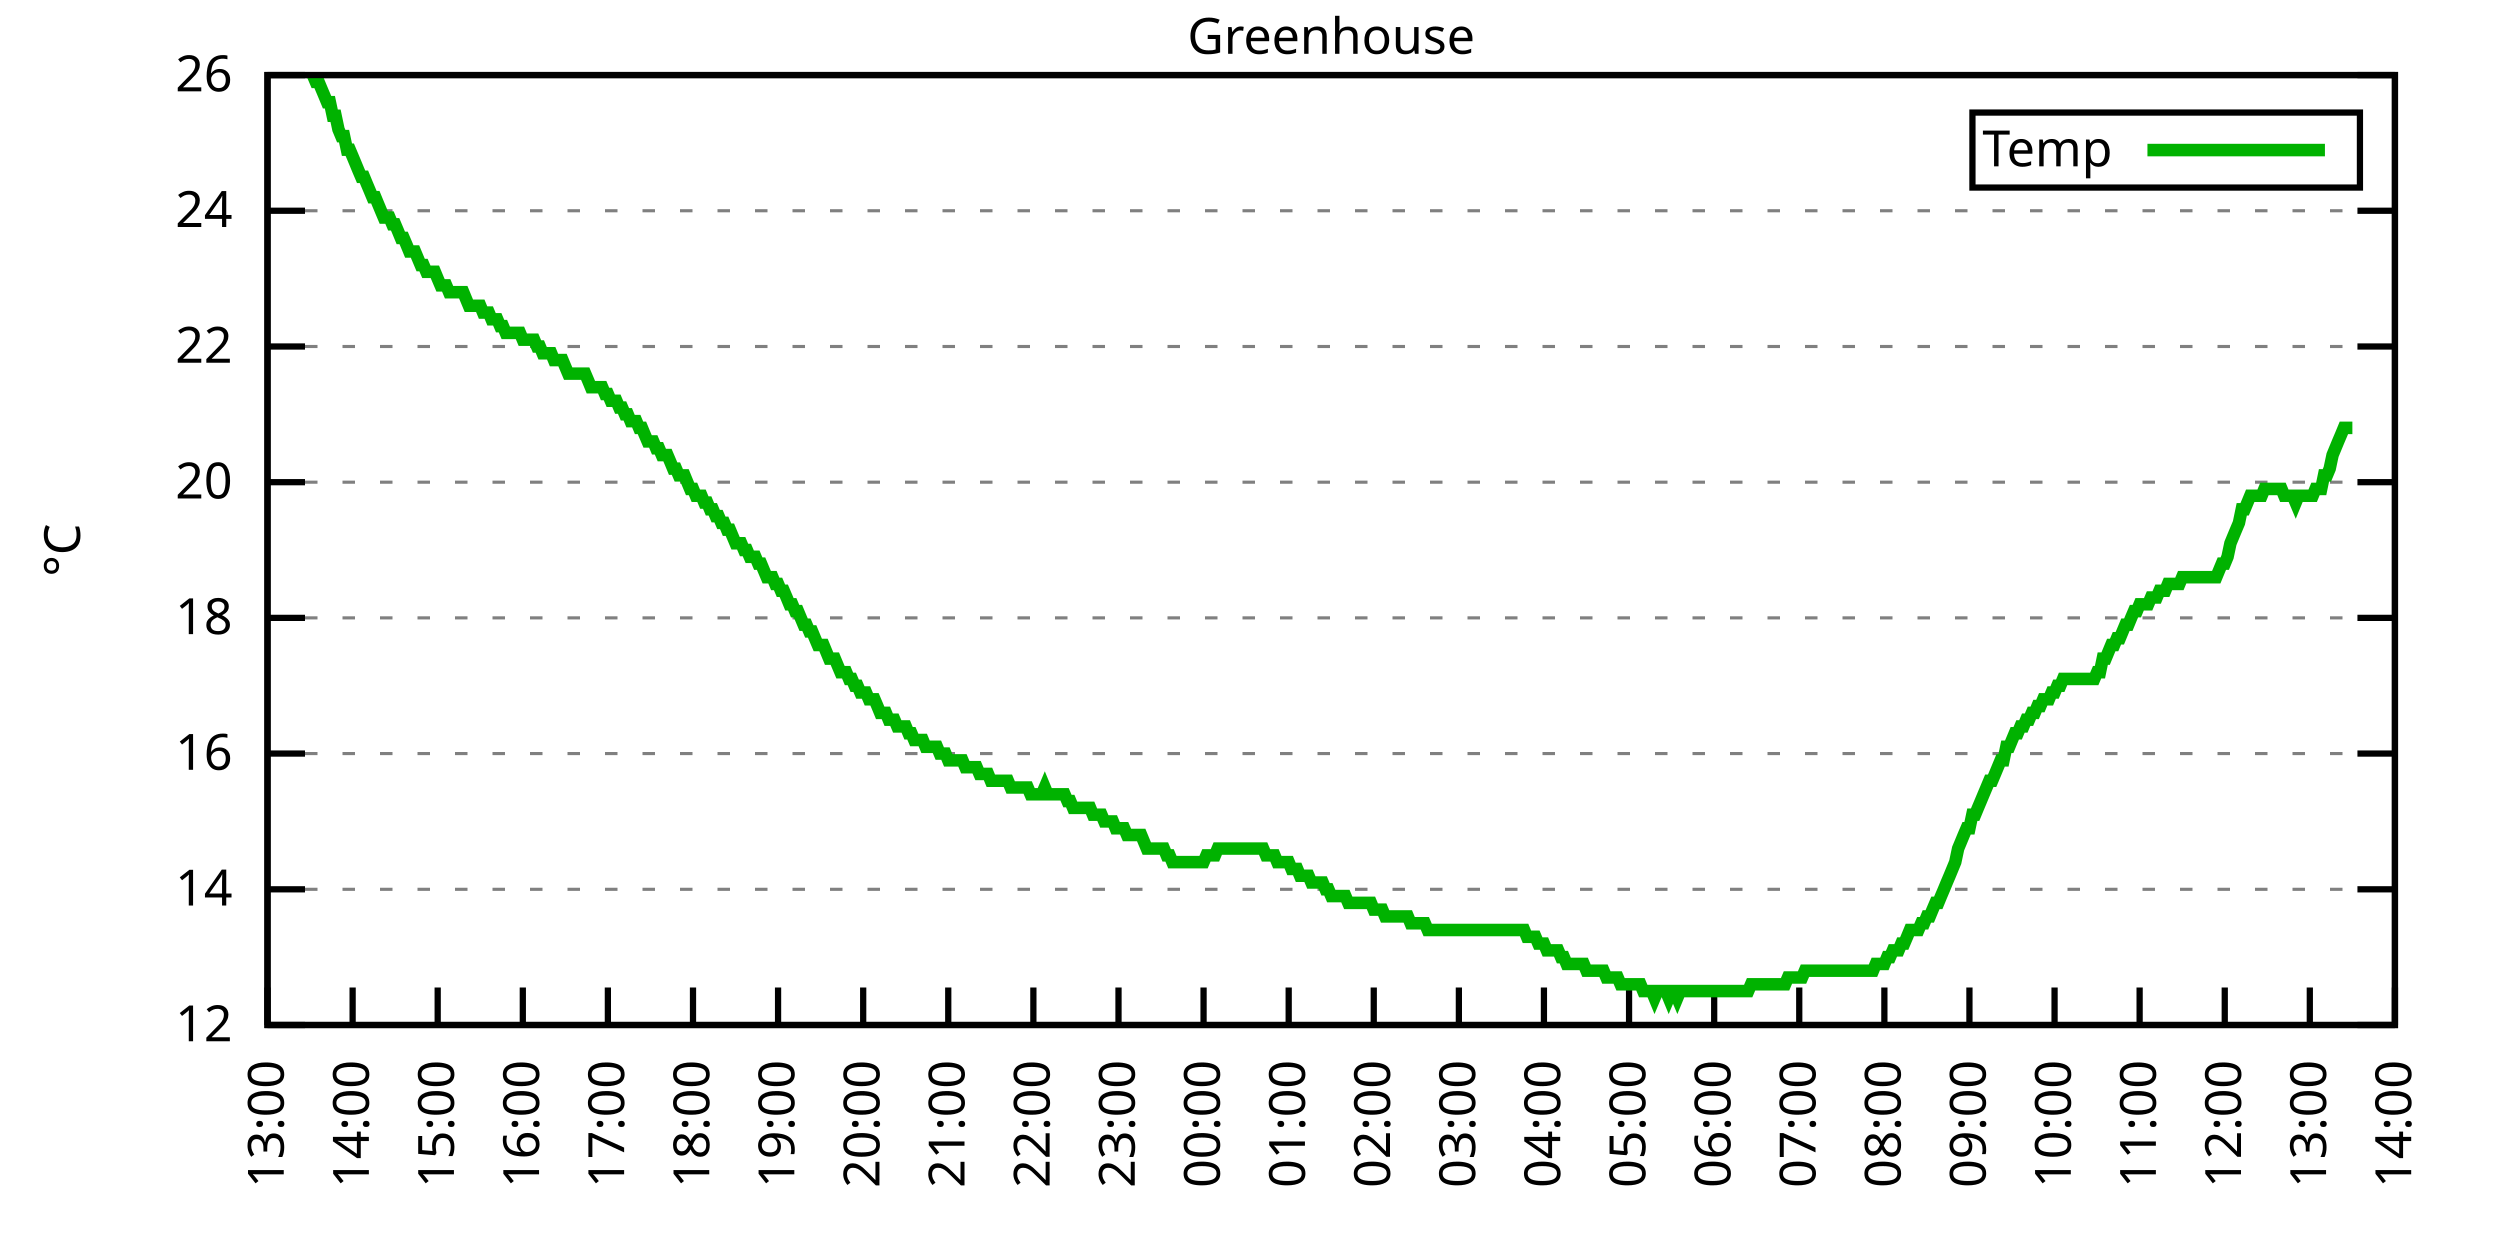
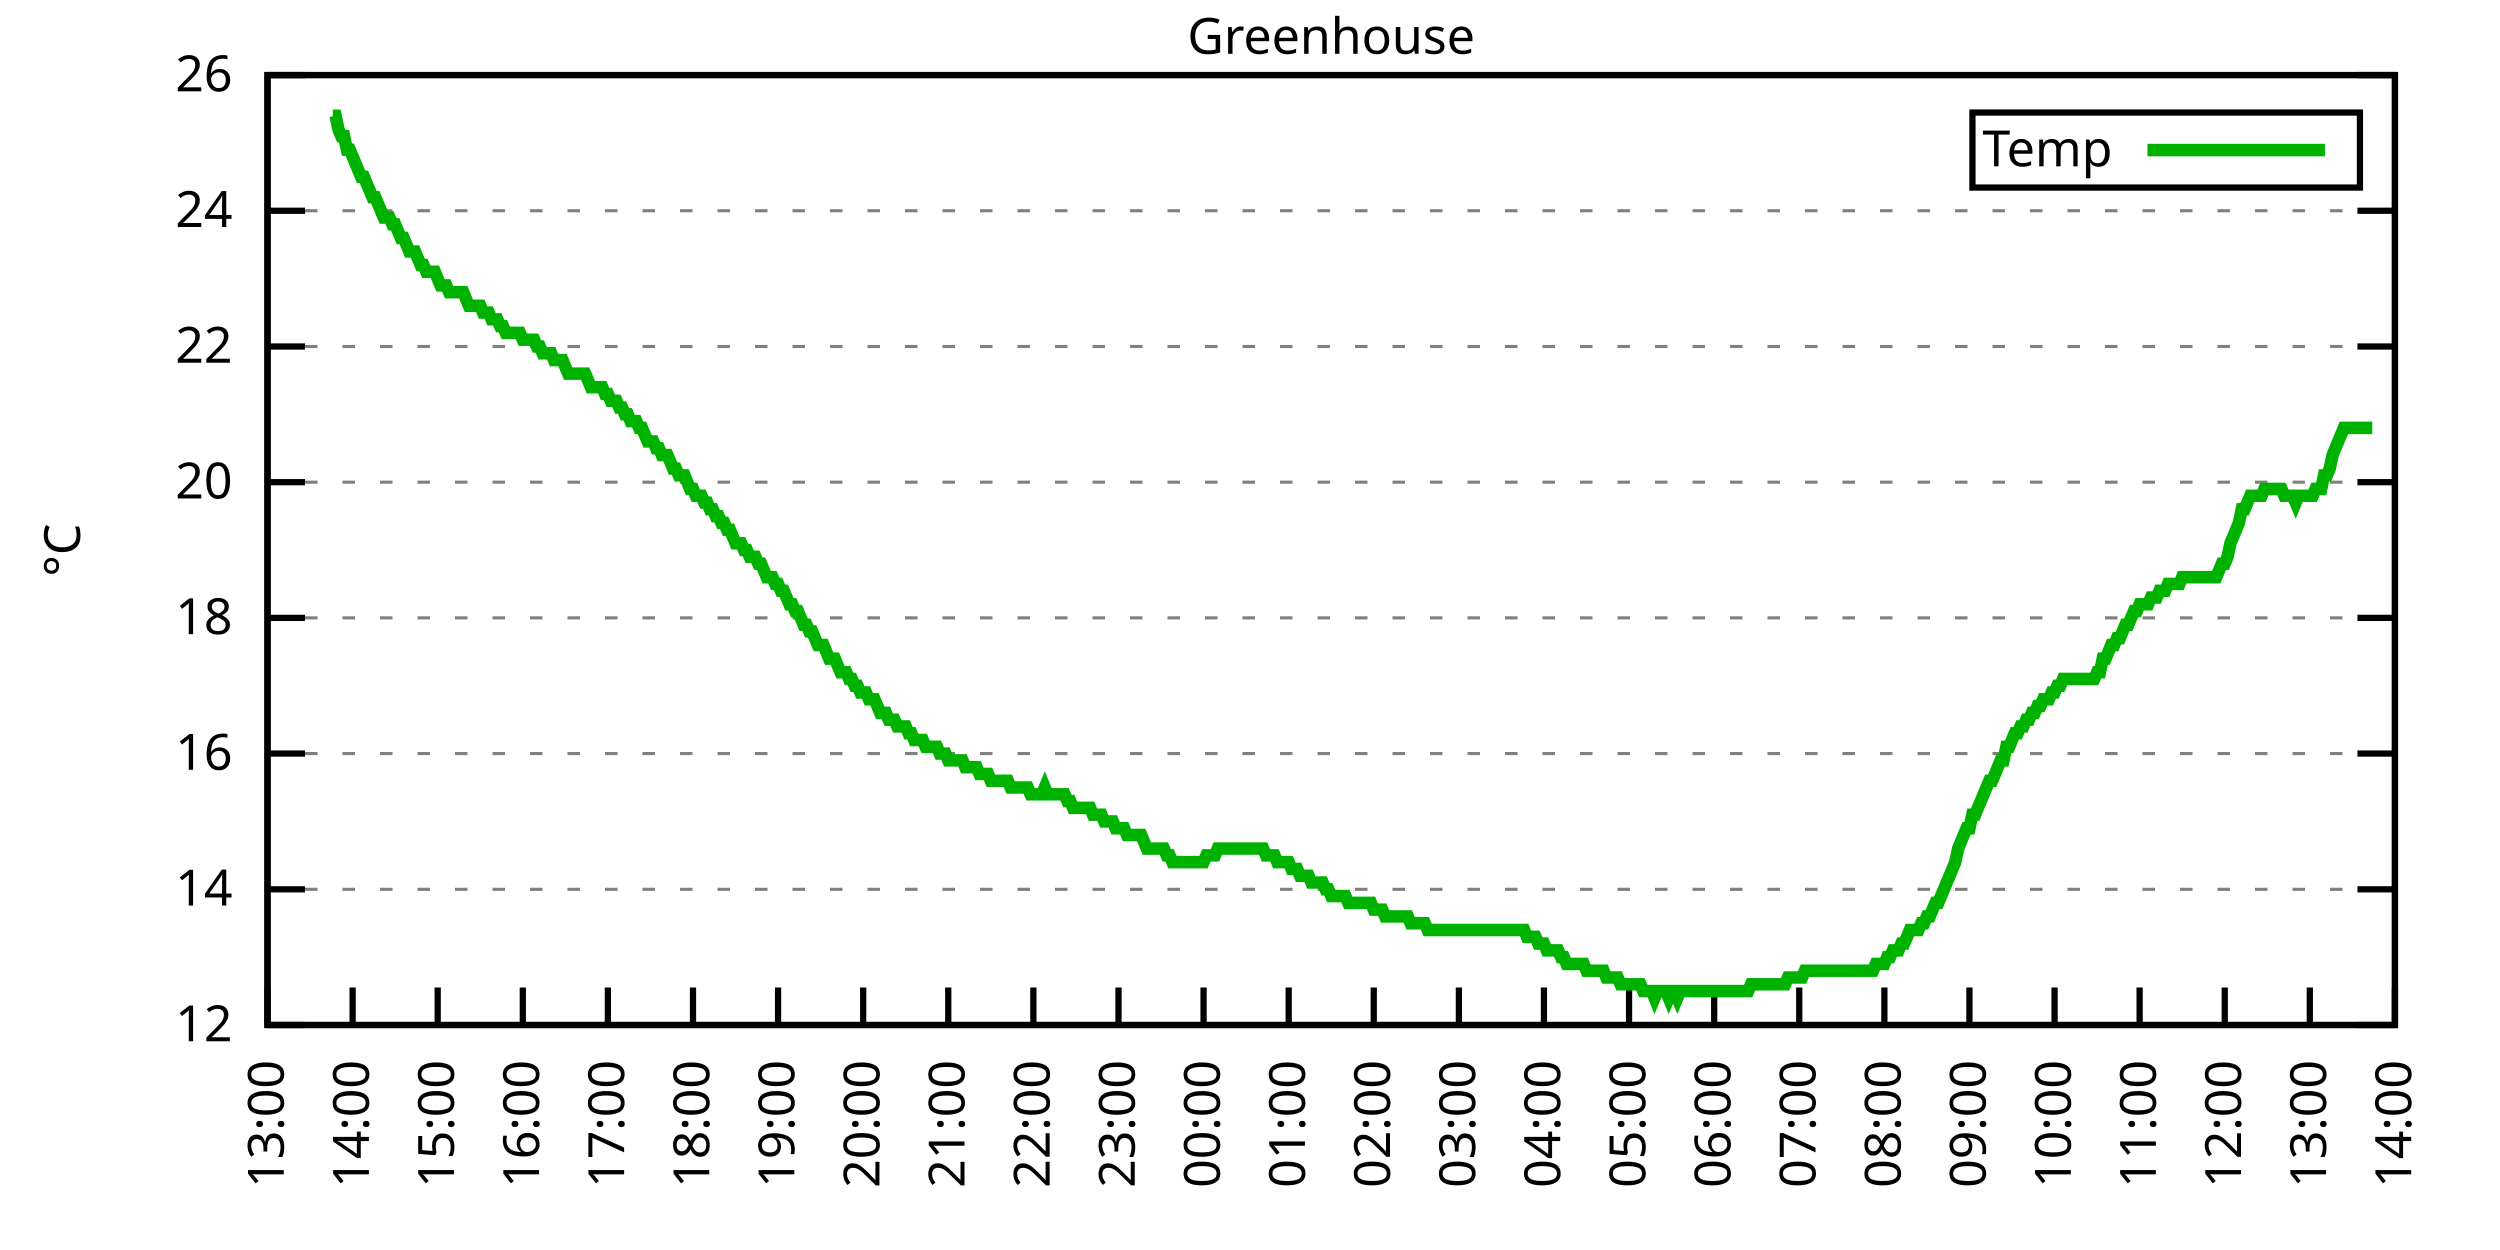
<svg xmlns="http://www.w3.org/2000/svg" xmlns:xlink="http://www.w3.org/1999/xlink" width="400" height="200" viewBox="0 0 400 200">
  <g id="gnuplot_canvas">
    <rect x="0" y="0" width="400" height="200" fill="none" />
    <defs>
      <circle id="gpDot" r="0.5" stroke-width="0.5" stroke="currentColor" />
      <path id="gpPt0" stroke-width="0.333" stroke="currentColor" d="M-1,0 h2 M0,-1 v2" />
      <path id="gpPt1" stroke-width="0.333" stroke="currentColor" d="M-1,-1 L1,1 M1,-1 L-1,1" />
      <path id="gpPt2" stroke-width="0.333" stroke="currentColor" d="M-1,0 L1,0 M0,-1 L0,1 M-1,-1 L1,1 M-1,1 L1,-1" />
      <rect id="gpPt3" stroke-width="0.333" stroke="currentColor" x="-1" y="-1" width="2" height="2" />
      <rect id="gpPt4" stroke-width="0.333" stroke="currentColor" fill="currentColor" x="-1" y="-1" width="2" height="2" />
      <circle id="gpPt5" stroke-width="0.333" stroke="currentColor" cx="0" cy="0" r="1" />
      <use xlink:href="#gpPt5" id="gpPt6" fill="currentColor" stroke="none" />
      <path id="gpPt7" stroke-width="0.333" stroke="currentColor" d="M0,-1.33 L-1.33,0.67 L1.33,0.67 z" />
      <use xlink:href="#gpPt7" id="gpPt8" fill="currentColor" stroke="none" />
      <use xlink:href="#gpPt7" id="gpPt9" stroke="currentColor" transform="rotate(180)" />
      <use xlink:href="#gpPt9" id="gpPt10" fill="currentColor" stroke="none" />
      <use xlink:href="#gpPt3" id="gpPt11" stroke="currentColor" transform="rotate(45)" />
      <use xlink:href="#gpPt11" id="gpPt12" fill="currentColor" stroke="none" />
      <path id="gpPt13" stroke-width="0.333" stroke="currentColor" d="M0,1.330 L1.265,0.411 L0.782,-1.067 L-0.782,-1.076 L-1.265,0.411 z" />
      <use xlink:href="#gpPt13" id="gpPt14" fill="currentColor" stroke="none" />
      <filter id="textbox" filterUnits="objectBoundingBox" x="0" y="0" height="1" width="1">
        <feFlood flood-color="white" flood-opacity="1" result="bgnd" />
        <feComposite in="SourceGraphic" in2="bgnd" operator="atop" />
      </filter>
      <filter id="greybox" filterUnits="objectBoundingBox" x="0" y="0" height="1" width="1">
        <feFlood flood-color="lightgrey" flood-opacity="1" result="grey" />
        <feComposite in="SourceGraphic" in2="grey" operator="atop" />
      </filter>
    </defs>
    <g fill="none" color="white" stroke="currentColor" stroke-width="1.00" stroke-linecap="butt" stroke-linejoin="miter">
</g>
    <g fill="none" color="black" stroke="currentColor" stroke-width="1.00" stroke-linecap="butt" stroke-linejoin="miter">
      <g stroke="none" shape-rendering="crispEdges">
        <polygon fill="rgb(255, 255, 255)" points="42.80,164.00 383.18,164.00 383.18,12.02 42.80,12.02 " />
      </g>
    </g>
    <g fill="none" color="black" stroke="currentColor" stroke-width="1.00" stroke-linecap="butt" stroke-linejoin="miter">
</g>
    <g fill="none" color="black" stroke="black" stroke-width="0.50" stroke-linecap="butt" stroke-linejoin="miter">
</g>
    <g fill="none" color="gray" stroke="currentColor" stroke-width="0.50" stroke-linecap="butt" stroke-linejoin="miter">
      <path stroke="gray" stroke-dasharray="2,4" class="gridline" d="M42.80,164.00 L383.19,164.00  " />
    </g>
    <g fill="none" color="gray" stroke="gray" stroke-width="1.00" stroke-linecap="butt" stroke-linejoin="miter">
</g>
    <g fill="none" color="black" stroke="currentColor" stroke-width="1.00" stroke-linecap="butt" stroke-linejoin="miter">
      <path stroke="black" d="M42.80,164.00 L48.80,164.00 M383.19,164.00 L377.19,164.00  " />
      <g transform="translate(37.20,166.60)" stroke="none" fill="black" font-family="Sans" font-size="8.00" text-anchor="end">
        <text>
          <tspan font-family="Sans"> 12</tspan>
        </text>
      </g>
    </g>
    <g fill="none" color="black" stroke="currentColor" stroke-width="1.00" stroke-linecap="butt" stroke-linejoin="miter">
</g>
    <g fill="none" color="black" stroke="black" stroke-width="0.50" stroke-linecap="butt" stroke-linejoin="miter">
</g>
    <g fill="none" color="gray" stroke="currentColor" stroke-width="0.50" stroke-linecap="butt" stroke-linejoin="miter">
      <path stroke="gray" stroke-dasharray="2,4" class="gridline" d="M42.80,142.29 L383.19,142.29  " />
    </g>
    <g fill="none" color="gray" stroke="gray" stroke-width="1.00" stroke-linecap="butt" stroke-linejoin="miter">
</g>
    <g fill="none" color="black" stroke="currentColor" stroke-width="1.00" stroke-linecap="butt" stroke-linejoin="miter">
      <path stroke="black" d="M42.80,142.29 L48.80,142.29 M383.19,142.29 L377.19,142.29  " />
      <g transform="translate(37.20,144.89)" stroke="none" fill="black" font-family="Sans" font-size="8.00" text-anchor="end">
        <text>
          <tspan font-family="Sans"> 14</tspan>
        </text>
      </g>
    </g>
    <g fill="none" color="black" stroke="currentColor" stroke-width="1.00" stroke-linecap="butt" stroke-linejoin="miter">
</g>
    <g fill="none" color="black" stroke="black" stroke-width="0.50" stroke-linecap="butt" stroke-linejoin="miter">
</g>
    <g fill="none" color="gray" stroke="currentColor" stroke-width="0.50" stroke-linecap="butt" stroke-linejoin="miter">
      <path stroke="gray" stroke-dasharray="2,4" class="gridline" d="M42.80,120.57 L383.19,120.57  " />
    </g>
    <g fill="none" color="gray" stroke="gray" stroke-width="1.00" stroke-linecap="butt" stroke-linejoin="miter">
</g>
    <g fill="none" color="black" stroke="currentColor" stroke-width="1.00" stroke-linecap="butt" stroke-linejoin="miter">
      <path stroke="black" d="M42.80,120.57 L48.80,120.57 M383.19,120.57 L377.19,120.57  " />
      <g transform="translate(37.20,123.17)" stroke="none" fill="black" font-family="Sans" font-size="8.00" text-anchor="end">
        <text>
          <tspan font-family="Sans"> 16</tspan>
        </text>
      </g>
    </g>
    <g fill="none" color="black" stroke="currentColor" stroke-width="1.00" stroke-linecap="butt" stroke-linejoin="miter">
</g>
    <g fill="none" color="black" stroke="black" stroke-width="0.50" stroke-linecap="butt" stroke-linejoin="miter">
</g>
    <g fill="none" color="gray" stroke="currentColor" stroke-width="0.50" stroke-linecap="butt" stroke-linejoin="miter">
      <path stroke="gray" stroke-dasharray="2,4" class="gridline" d="M42.80,98.86 L383.19,98.86  " />
    </g>
    <g fill="none" color="gray" stroke="gray" stroke-width="1.00" stroke-linecap="butt" stroke-linejoin="miter">
</g>
    <g fill="none" color="black" stroke="currentColor" stroke-width="1.00" stroke-linecap="butt" stroke-linejoin="miter">
      <path stroke="black" d="M42.80,98.86 L48.80,98.86 M383.19,98.86 L377.19,98.86  " />
      <g transform="translate(37.20,101.46)" stroke="none" fill="black" font-family="Sans" font-size="8.00" text-anchor="end">
        <text>
          <tspan font-family="Sans"> 18</tspan>
        </text>
      </g>
    </g>
    <g fill="none" color="black" stroke="currentColor" stroke-width="1.00" stroke-linecap="butt" stroke-linejoin="miter">
</g>
    <g fill="none" color="black" stroke="black" stroke-width="0.50" stroke-linecap="butt" stroke-linejoin="miter">
</g>
    <g fill="none" color="gray" stroke="currentColor" stroke-width="0.50" stroke-linecap="butt" stroke-linejoin="miter">
      <path stroke="gray" stroke-dasharray="2,4" class="gridline" d="M42.80,77.15 L383.19,77.15  " />
    </g>
    <g fill="none" color="gray" stroke="gray" stroke-width="1.00" stroke-linecap="butt" stroke-linejoin="miter">
</g>
    <g fill="none" color="black" stroke="currentColor" stroke-width="1.00" stroke-linecap="butt" stroke-linejoin="miter">
      <path stroke="black" d="M42.80,77.15 L48.80,77.15 M383.19,77.15 L377.19,77.15  " />
      <g transform="translate(37.20,79.75)" stroke="none" fill="black" font-family="Sans" font-size="8.00" text-anchor="end">
        <text>
          <tspan font-family="Sans"> 20</tspan>
        </text>
      </g>
    </g>
    <g fill="none" color="black" stroke="currentColor" stroke-width="1.00" stroke-linecap="butt" stroke-linejoin="miter">
</g>
    <g fill="none" color="black" stroke="black" stroke-width="0.50" stroke-linecap="butt" stroke-linejoin="miter">
</g>
    <g fill="none" color="gray" stroke="currentColor" stroke-width="0.50" stroke-linecap="butt" stroke-linejoin="miter">
      <path stroke="gray" stroke-dasharray="2,4" class="gridline" d="M42.80,55.44 L383.19,55.44  " />
    </g>
    <g fill="none" color="gray" stroke="gray" stroke-width="1.00" stroke-linecap="butt" stroke-linejoin="miter">
</g>
    <g fill="none" color="black" stroke="currentColor" stroke-width="1.00" stroke-linecap="butt" stroke-linejoin="miter">
      <path stroke="black" d="M42.80,55.44 L48.80,55.44 M383.19,55.44 L377.19,55.44  " />
      <g transform="translate(37.20,58.04)" stroke="none" fill="black" font-family="Sans" font-size="8.00" text-anchor="end">
        <text>
          <tspan font-family="Sans"> 22</tspan>
        </text>
      </g>
    </g>
    <g fill="none" color="black" stroke="currentColor" stroke-width="1.00" stroke-linecap="butt" stroke-linejoin="miter">
</g>
    <g fill="none" color="black" stroke="black" stroke-width="0.50" stroke-linecap="butt" stroke-linejoin="miter">
</g>
    <g fill="none" color="gray" stroke="currentColor" stroke-width="0.50" stroke-linecap="butt" stroke-linejoin="miter">
      <path stroke="gray" stroke-dasharray="2,4" class="gridline" d="M42.80,33.72 L383.19,33.72  " />
    </g>
    <g fill="none" color="gray" stroke="gray" stroke-width="1.00" stroke-linecap="butt" stroke-linejoin="miter">
</g>
    <g fill="none" color="black" stroke="currentColor" stroke-width="1.00" stroke-linecap="butt" stroke-linejoin="miter">
      <path stroke="black" d="M42.80,33.72 L48.80,33.72 M383.19,33.72 L377.19,33.72  " />
      <g transform="translate(37.20,36.32)" stroke="none" fill="black" font-family="Sans" font-size="8.00" text-anchor="end">
        <text>
          <tspan font-family="Sans"> 24</tspan>
        </text>
      </g>
    </g>
    <g fill="none" color="black" stroke="currentColor" stroke-width="1.00" stroke-linecap="butt" stroke-linejoin="miter">
</g>
    <g fill="none" color="black" stroke="black" stroke-width="0.50" stroke-linecap="butt" stroke-linejoin="miter">
</g>
    <g fill="none" color="gray" stroke="currentColor" stroke-width="0.50" stroke-linecap="butt" stroke-linejoin="miter">
      <path stroke="gray" stroke-dasharray="2,4" class="gridline" d="M42.80,12.01 L383.19,12.01  " />
    </g>
    <g fill="none" color="gray" stroke="gray" stroke-width="1.00" stroke-linecap="butt" stroke-linejoin="miter">
</g>
    <g fill="none" color="black" stroke="currentColor" stroke-width="1.00" stroke-linecap="butt" stroke-linejoin="miter">
      <path stroke="black" d="M42.80,12.01 L48.80,12.01 M383.19,12.01 L377.19,12.01  " />
      <g transform="translate(37.20,14.61)" stroke="none" fill="black" font-family="Sans" font-size="8.00" text-anchor="end">
        <text>
          <tspan font-family="Sans"> 26</tspan>
        </text>
      </g>
    </g>
    <g fill="none" color="black" stroke="currentColor" stroke-width="1.00" stroke-linecap="butt" stroke-linejoin="miter">
      <path stroke="black" d="M42.80,164.00 L42.80,158.00  " />
      <g transform="translate(45.40,169.60) rotate(270.00)" stroke="none" fill="black" font-family="Sans" font-size="8.00" text-anchor="end">
        <text>
          <tspan font-family="Sans">13:00</tspan>
        </text>
      </g>
    </g>
    <g fill="none" color="black" stroke="currentColor" stroke-width="1.00" stroke-linecap="butt" stroke-linejoin="miter">
      <path stroke="black" d="M56.42,164.00 L56.42,158.00  " />
      <g transform="translate(59.02,169.60) rotate(270.00)" stroke="none" fill="black" font-family="Sans" font-size="8.00" text-anchor="end">
        <text>
          <tspan font-family="Sans">14:00</tspan>
        </text>
      </g>
    </g>
    <g fill="none" color="black" stroke="currentColor" stroke-width="1.00" stroke-linecap="butt" stroke-linejoin="miter">
      <path stroke="black" d="M70.03,164.00 L70.03,158.00  " />
      <g transform="translate(72.63,169.60) rotate(270.00)" stroke="none" fill="black" font-family="Sans" font-size="8.00" text-anchor="end">
        <text>
          <tspan font-family="Sans">15:00</tspan>
        </text>
      </g>
    </g>
    <g fill="none" color="black" stroke="currentColor" stroke-width="1.00" stroke-linecap="butt" stroke-linejoin="miter">
      <path stroke="black" d="M83.65,164.00 L83.65,158.00  " />
      <g transform="translate(86.25,169.60) rotate(270.00)" stroke="none" fill="black" font-family="Sans" font-size="8.00" text-anchor="end">
        <text>
          <tspan font-family="Sans">16:00</tspan>
        </text>
      </g>
    </g>
    <g fill="none" color="black" stroke="currentColor" stroke-width="1.00" stroke-linecap="butt" stroke-linejoin="miter">
      <path stroke="black" d="M97.26,164.00 L97.26,158.00  " />
      <g transform="translate(99.86,169.60) rotate(270.00)" stroke="none" fill="black" font-family="Sans" font-size="8.00" text-anchor="end">
        <text>
          <tspan font-family="Sans">17:00</tspan>
        </text>
      </g>
    </g>
    <g fill="none" color="black" stroke="currentColor" stroke-width="1.00" stroke-linecap="butt" stroke-linejoin="miter">
      <path stroke="black" d="M110.88,164.00 L110.88,158.00  " />
      <g transform="translate(113.48,169.60) rotate(270.00)" stroke="none" fill="black" font-family="Sans" font-size="8.00" text-anchor="end">
        <text>
          <tspan font-family="Sans">18:00</tspan>
        </text>
      </g>
    </g>
    <g fill="none" color="black" stroke="currentColor" stroke-width="1.00" stroke-linecap="butt" stroke-linejoin="miter">
      <path stroke="black" d="M124.49,164.00 L124.49,158.00  " />
      <g transform="translate(127.09,169.60) rotate(270.00)" stroke="none" fill="black" font-family="Sans" font-size="8.00" text-anchor="end">
        <text>
          <tspan font-family="Sans">19:00</tspan>
        </text>
      </g>
    </g>
    <g fill="none" color="black" stroke="currentColor" stroke-width="1.00" stroke-linecap="butt" stroke-linejoin="miter">
      <path stroke="black" d="M138.11,164.00 L138.11,158.00  " />
      <g transform="translate(140.71,169.60) rotate(270.00)" stroke="none" fill="black" font-family="Sans" font-size="8.00" text-anchor="end">
        <text>
          <tspan font-family="Sans">20:00</tspan>
        </text>
      </g>
    </g>
    <g fill="none" color="black" stroke="currentColor" stroke-width="1.00" stroke-linecap="butt" stroke-linejoin="miter">
      <path stroke="black" d="M151.72,164.00 L151.72,158.00  " />
      <g transform="translate(154.32,169.60) rotate(270.00)" stroke="none" fill="black" font-family="Sans" font-size="8.00" text-anchor="end">
        <text>
          <tspan font-family="Sans">21:00</tspan>
        </text>
      </g>
    </g>
    <g fill="none" color="black" stroke="currentColor" stroke-width="1.00" stroke-linecap="butt" stroke-linejoin="miter">
      <path stroke="black" d="M165.34,164.00 L165.34,158.00  " />
      <g transform="translate(167.94,169.60) rotate(270.00)" stroke="none" fill="black" font-family="Sans" font-size="8.00" text-anchor="end">
        <text>
          <tspan font-family="Sans">22:00</tspan>
        </text>
      </g>
    </g>
    <g fill="none" color="black" stroke="currentColor" stroke-width="1.00" stroke-linecap="butt" stroke-linejoin="miter">
      <path stroke="black" d="M178.96,164.00 L178.96,158.00  " />
      <g transform="translate(181.56,169.60) rotate(270.00)" stroke="none" fill="black" font-family="Sans" font-size="8.00" text-anchor="end">
        <text>
          <tspan font-family="Sans">23:00</tspan>
        </text>
      </g>
    </g>
    <g fill="none" color="black" stroke="currentColor" stroke-width="1.00" stroke-linecap="butt" stroke-linejoin="miter">
      <path stroke="black" d="M192.57,164.00 L192.57,158.00  " />
      <g transform="translate(195.17,169.60) rotate(270.00)" stroke="none" fill="black" font-family="Sans" font-size="8.00" text-anchor="end">
        <text>
          <tspan font-family="Sans">00:00</tspan>
        </text>
      </g>
    </g>
    <g fill="none" color="black" stroke="currentColor" stroke-width="1.00" stroke-linecap="butt" stroke-linejoin="miter">
      <path stroke="black" d="M206.19,164.00 L206.19,158.00  " />
      <g transform="translate(208.79,169.60) rotate(270.00)" stroke="none" fill="black" font-family="Sans" font-size="8.00" text-anchor="end">
        <text>
          <tspan font-family="Sans">01:00</tspan>
        </text>
      </g>
    </g>
    <g fill="none" color="black" stroke="currentColor" stroke-width="1.00" stroke-linecap="butt" stroke-linejoin="miter">
      <path stroke="black" d="M219.80,164.00 L219.80,158.00  " />
      <g transform="translate(222.40,169.60) rotate(270.00)" stroke="none" fill="black" font-family="Sans" font-size="8.00" text-anchor="end">
        <text>
          <tspan font-family="Sans">02:00</tspan>
        </text>
      </g>
    </g>
    <g fill="none" color="black" stroke="currentColor" stroke-width="1.00" stroke-linecap="butt" stroke-linejoin="miter">
      <path stroke="black" d="M233.42,164.00 L233.42,158.00  " />
      <g transform="translate(236.02,169.60) rotate(270.00)" stroke="none" fill="black" font-family="Sans" font-size="8.00" text-anchor="end">
        <text>
          <tspan font-family="Sans">03:00</tspan>
        </text>
      </g>
    </g>
    <g fill="none" color="black" stroke="currentColor" stroke-width="1.00" stroke-linecap="butt" stroke-linejoin="miter">
      <path stroke="black" d="M247.03,164.00 L247.03,158.00  " />
      <g transform="translate(249.63,169.60) rotate(270.00)" stroke="none" fill="black" font-family="Sans" font-size="8.00" text-anchor="end">
        <text>
          <tspan font-family="Sans">04:00</tspan>
        </text>
      </g>
    </g>
    <g fill="none" color="black" stroke="currentColor" stroke-width="1.00" stroke-linecap="butt" stroke-linejoin="miter">
      <path stroke="black" d="M260.65,164.00 L260.65,158.00  " />
      <g transform="translate(263.25,169.60) rotate(270.00)" stroke="none" fill="black" font-family="Sans" font-size="8.00" text-anchor="end">
        <text>
          <tspan font-family="Sans">05:00</tspan>
        </text>
      </g>
    </g>
    <g fill="none" color="black" stroke="currentColor" stroke-width="1.00" stroke-linecap="butt" stroke-linejoin="miter">
      <path stroke="black" d="M274.27,164.00 L274.27,158.00  " />
      <g transform="translate(276.87,169.60) rotate(270.00)" stroke="none" fill="black" font-family="Sans" font-size="8.00" text-anchor="end">
        <text>
          <tspan font-family="Sans">06:00</tspan>
        </text>
      </g>
    </g>
    <g fill="none" color="black" stroke="currentColor" stroke-width="1.00" stroke-linecap="butt" stroke-linejoin="miter">
      <path stroke="black" d="M287.88,164.00 L287.88,158.00  " />
      <g transform="translate(290.48,169.60) rotate(270.00)" stroke="none" fill="black" font-family="Sans" font-size="8.00" text-anchor="end">
        <text>
          <tspan font-family="Sans">07:00</tspan>
        </text>
      </g>
    </g>
    <g fill="none" color="black" stroke="currentColor" stroke-width="1.00" stroke-linecap="butt" stroke-linejoin="miter">
      <path stroke="black" d="M301.50,164.00 L301.50,158.00  " />
      <g transform="translate(304.10,169.60) rotate(270.00)" stroke="none" fill="black" font-family="Sans" font-size="8.00" text-anchor="end">
        <text>
          <tspan font-family="Sans">08:00</tspan>
        </text>
      </g>
    </g>
    <g fill="none" color="black" stroke="currentColor" stroke-width="1.00" stroke-linecap="butt" stroke-linejoin="miter">
      <path stroke="black" d="M315.11,164.00 L315.11,158.00  " />
      <g transform="translate(317.71,169.60) rotate(270.00)" stroke="none" fill="black" font-family="Sans" font-size="8.00" text-anchor="end">
        <text>
          <tspan font-family="Sans">09:00</tspan>
        </text>
      </g>
    </g>
    <g fill="none" color="black" stroke="currentColor" stroke-width="1.00" stroke-linecap="butt" stroke-linejoin="miter">
      <path stroke="black" d="M328.73,164.00 L328.73,158.00  " />
      <g transform="translate(331.33,169.60) rotate(270.00)" stroke="none" fill="black" font-family="Sans" font-size="8.00" text-anchor="end">
        <text>
          <tspan font-family="Sans">10:00</tspan>
        </text>
      </g>
    </g>
    <g fill="none" color="black" stroke="currentColor" stroke-width="1.00" stroke-linecap="butt" stroke-linejoin="miter">
      <path stroke="black" d="M342.34,164.00 L342.34,158.00  " />
      <g transform="translate(344.94,169.60) rotate(270.00)" stroke="none" fill="black" font-family="Sans" font-size="8.00" text-anchor="end">
        <text>
          <tspan font-family="Sans">11:00</tspan>
        </text>
      </g>
    </g>
    <g fill="none" color="black" stroke="currentColor" stroke-width="1.00" stroke-linecap="butt" stroke-linejoin="miter">
      <path stroke="black" d="M355.96,164.00 L355.96,158.00  " />
      <g transform="translate(358.56,169.60) rotate(270.00)" stroke="none" fill="black" font-family="Sans" font-size="8.00" text-anchor="end">
        <text>
          <tspan font-family="Sans">12:00</tspan>
        </text>
      </g>
    </g>
    <g fill="none" color="black" stroke="currentColor" stroke-width="1.00" stroke-linecap="butt" stroke-linejoin="miter">
      <path stroke="black" d="M369.57,164.00 L369.57,158.00  " />
      <g transform="translate(372.17,169.60) rotate(270.00)" stroke="none" fill="black" font-family="Sans" font-size="8.00" text-anchor="end">
        <text>
          <tspan font-family="Sans">13:00</tspan>
        </text>
      </g>
    </g>
    <g fill="none" color="black" stroke="currentColor" stroke-width="1.00" stroke-linecap="butt" stroke-linejoin="miter">
      <path stroke="black" d="M383.19,164.00 L383.19,158.00  " />
      <g transform="translate(385.79,169.60) rotate(270.00)" stroke="none" fill="black" font-family="Sans" font-size="8.00" text-anchor="end">
        <text>
          <tspan font-family="Sans">14:00</tspan>
        </text>
      </g>
    </g>
    <g fill="none" color="black" stroke="currentColor" stroke-width="1.00" stroke-linecap="butt" stroke-linejoin="miter">
</g>
    <g fill="none" color="black" stroke="currentColor" stroke-width="1.00" stroke-linecap="butt" stroke-linejoin="miter">
      <path stroke="black" d="M42.80,12.01 L42.80,164.00 L383.19,164.00 L383.19,12.01 L42.80,12.01 Z  " />
    </g>
    <g fill="none" color="black" stroke="currentColor" stroke-width="1.00" stroke-linecap="butt" stroke-linejoin="miter">
</g>
    <g fill="none" color="black" stroke="currentColor" stroke-width="1.00" stroke-linecap="butt" stroke-linejoin="miter">
      <path stroke="black" d="M315.59,30.01 L315.59,18.01 L377.59,18.01 L377.59,30.01 L315.59,30.01 Z  " />
    </g>
    <g id="Greenhouse_plot_1">
      <g fill="none" color="white" stroke="black" stroke-width="2.00" stroke-linecap="butt" stroke-linejoin="miter">
</g>
      <g fill="none" color="black" stroke="currentColor" stroke-width="2.00" stroke-linecap="butt" stroke-linejoin="miter">
        <g transform="translate(337.99,26.61)" stroke="none" fill="black" font-family="Sans" font-size="8.00" text-anchor="end">
          <text>
            <tspan font-family="Sans">Temp</tspan>
          </text>
        </g>
      </g>
      <g fill="none" color="black" stroke="currentColor" stroke-width="2.00" stroke-linecap="butt" stroke-linejoin="miter">
-         <path stroke="rgb(  0, 178,   0)" d="M343.59,24.01 L371.99,24.01 M50.06,12.01 L50.52,13.10 L50.97,13.10 L51.42,14.18 L51.88,15.27 L52.33,16.35   L52.78,16.35 L53.24,18.52 L53.69,18.52 L54.15,20.70 L54.60,21.78 L55.05,21.78 L55.51,23.95 L55.96,23.95   L56.42,25.04 L56.87,26.12 L57.32,27.21 L57.78,28.29 L58.23,28.29 L58.68,29.38 L59.14,30.47 L59.59,31.55   L60.05,31.55 L60.50,32.64 L60.95,33.72 L61.41,34.81 L61.86,34.81 L62.32,34.81 L62.77,35.89 L63.22,35.89   L63.68,36.98 L64.13,38.07 L64.58,38.07 L65.04,39.15 L65.49,40.24 L65.95,40.24 L66.40,40.24 L66.85,41.32   L67.31,42.41 L67.76,42.41 L68.22,43.49 L68.67,43.49 L69.12,43.49 L69.58,43.49 L70.03,44.58 L70.49,45.66   L70.94,45.66 L71.39,45.66 L71.85,46.75 L72.30,46.75 L72.75,46.75 L73.21,46.75 L73.66,46.75 L74.12,46.75   L74.57,47.84 L75.02,48.92 L75.48,48.92 L75.93,48.92 L76.39,48.92 L76.84,48.92 L77.29,50.01 L77.75,50.01   L78.20,50.01 L78.65,51.09 L79.11,51.09 L79.56,51.09 L80.02,52.18 L80.47,52.18 L80.92,53.26 L81.38,53.26   L81.83,53.26 L82.29,53.26 L82.74,53.26 L83.19,53.26 L83.65,54.35 L84.10,54.35 L84.55,54.35 L85.01,54.35   L85.46,54.35 L85.92,55.44 L86.37,55.44 L86.82,56.52 L87.28,56.52 L87.73,56.52 L88.19,56.52 L88.64,57.61   L89.09,57.61 L89.55,57.61 L90.00,57.61 L90.45,58.69 L90.91,59.78 L91.36,59.78 L91.82,59.78 L92.27,59.78   L92.72,59.78 L93.18,59.78 L93.63,59.78 L94.09,60.86 L94.54,61.95 L94.99,61.95 L95.45,61.95 L95.90,61.95   L96.35,61.95 L96.81,63.04 L97.26,63.04 L97.72,64.12 L98.17,64.12 L98.62,64.12 L99.08,65.21 L99.53,65.21   L99.99,66.29 L100.44,66.29 L100.89,67.38 L101.35,67.38 L101.80,67.38 L102.25,68.46 L102.71,68.46 L103.16,69.55   L103.62,70.63 L104.07,70.63 L104.52,70.63 L104.98,71.72 L105.43,71.72 L105.89,72.81 L106.34,72.81 L106.79,72.81   L107.25,73.89 L107.70,74.98 L108.15,74.98 L108.61,76.06 L109.06,76.06 L109.52,76.06 L109.97,77.15 L110.42,78.23   L110.88,78.23 L111.33,79.32 L111.79,79.32 L112.24,79.32 L112.69,80.41 L113.15,80.41 L113.60,81.49 L114.05,81.49   L114.51,82.58 L114.96,82.58 L115.42,83.66 L115.87,83.66 L116.32,84.75 L116.78,84.75 L117.23,85.83 L117.69,86.92   L118.14,86.92 L118.59,86.92 L119.05,88.00 L119.50,88.00 L119.96,89.09 L120.41,89.09 L120.86,89.09 L121.32,90.18   L121.77,90.18 L122.22,91.26 L122.68,92.35 L123.13,92.35 L123.59,92.35 L124.04,93.43 L124.49,93.43 L124.95,94.52   L125.40,94.52 L125.86,95.60 L126.31,96.69 L126.76,96.69 L127.22,97.78 L127.67,97.78 L128.12,98.86 L128.58,99.95   L129.03,99.95 L129.49,101.03 L129.94,101.03 L130.39,102.12 L130.85,103.20 L131.30,103.20 L131.76,103.20 L132.21,104.29   L132.66,105.38 L133.12,105.38 L133.57,105.38 L134.02,106.46 L134.48,107.55 L134.93,107.55 L135.39,107.55 L135.84,108.63   L136.29,108.63 L136.75,109.72 L137.20,109.72 L137.66,110.80 L138.11,110.80 L138.56,110.80 L139.02,111.89 L139.47,111.89   L139.92,111.89 L140.38,112.97 L140.83,114.06 L141.29,114.06 L141.74,114.06 L142.19,115.15 L142.65,115.15 L143.10,115.15   L143.56,116.23 L144.01,116.23 L144.46,116.23 L144.92,116.23 L145.37,117.32 L145.82,117.32 L146.28,118.40 L146.73,118.40   L147.19,118.40 L147.64,118.40 L148.09,119.49 L148.55,119.49 L149.00,119.49 L149.46,119.49 L149.91,119.49 L150.36,120.57   L150.82,120.57 L151.27,120.57 L151.72,121.66 L152.18,121.66 L152.63,121.66 L153.09,121.66 L153.54,121.66 L153.99,121.66   L154.45,122.75 L154.90,122.75 L155.36,122.75 L155.81,122.75 L156.26,122.75 L156.72,123.83 L157.17,123.83 L157.62,123.83   L158.08,123.83 L158.53,124.92 L158.99,124.92 L159.44,124.92 L159.89,124.92 L160.35,124.92 L160.80,124.92 L161.26,124.92   L161.71,126.00 L162.16,126.00 L162.62,126.00 L163.07,126.00 L163.52,126.00 L163.98,126.00 L164.43,126.00 L164.89,127.09   L165.34,127.09 L165.79,127.09 L166.25,127.09 L166.70,127.09 L167.16,126.00 L167.61,127.09 L168.06,127.09 L168.52,127.09   L168.97,127.09 L169.43,127.09 L169.88,127.09 L170.33,127.09 L170.79,128.17 L171.24,128.17 L171.69,129.26 L172.15,129.26   L172.60,129.26 L173.06,129.26 L173.51,129.26 L173.96,129.26 L174.42,129.26 L174.87,130.35 L175.33,130.35 L175.78,130.35   L176.23,130.35 L176.69,131.43 L177.14,131.43 L177.59,131.43 L178.05,131.43 L178.50,132.52 L178.96,132.52 L179.41,132.52   L179.86,132.52 L180.32,133.60 L180.77,133.60 L181.23,133.60 L181.68,133.60 L182.13,133.60 L182.59,133.60 L183.04,134.69   L183.49,135.77 L183.95,135.77 L184.40,135.77 L184.86,135.77 L185.31,135.77 L185.76,135.77 L186.22,135.77 L186.67,136.86   L187.13,136.86 L187.58,137.94 L188.03,137.94 L188.49,137.94 L188.94,137.94 L189.39,137.94 L189.85,137.94 L190.30,137.94   L190.76,137.94 L191.21,137.94 L191.66,137.94 L192.12,137.94 L192.57,137.94 L193.03,136.86 L193.48,136.86 L193.93,136.86   L194.39,136.86 L194.84,135.77 L195.29,135.77 L195.75,135.77 L196.20,135.77 L196.66,135.77 L197.11,135.77 L197.56,135.77   L198.02,135.77 L198.47,135.77 L198.93,135.77 L199.38,135.77 L199.83,135.77 L200.29,135.77 L200.74,135.77 L201.19,135.77   L201.65,135.77 L202.10,135.77 L202.56,136.86 L203.01,136.86 L203.46,136.86 L203.92,136.86 L204.37,137.94 L204.83,137.94   L205.28,137.94 L205.73,137.94 L206.19,137.94 L206.64,139.03 L207.09,139.03 L207.55,139.03 L208.00,140.12 L208.46,140.12   L208.91,140.12 L209.36,140.12 L209.82,141.20 L210.27,141.20 L210.73,141.20 L211.18,141.20 L211.63,141.20 L212.09,142.29   L212.54,142.29 L213.00,143.37 L213.45,143.37 L213.90,143.37 L214.36,143.37 L214.81,143.37 L215.26,143.37 L215.72,144.46   L216.17,144.46 L216.63,144.46 L217.08,144.46 L217.53,144.46 L217.99,144.46 L218.44,144.46 L218.90,144.46 L219.35,144.46   L219.80,145.54 L220.26,145.54 L220.71,145.54 L221.16,145.54 L221.62,146.63 L222.07,146.63 L222.53,146.63 L222.98,146.63   L223.43,146.63 L223.89,146.63 L224.34,146.63 L224.80,146.63 L225.25,146.63 L225.70,147.72 L226.16,147.72 L226.61,147.72   L227.06,147.72 L227.52,147.72 L227.97,147.72 L228.43,148.80 L228.88,148.80 L229.33,148.80 L229.79,148.80 L230.24,148.80   L230.70,148.80 L231.15,148.80 L231.60,148.80 L232.06,148.80 L232.51,148.80 L232.96,148.80 L233.42,148.80 L233.87,148.80   L234.33,148.80 L234.78,148.80 L235.23,148.80 L235.69,148.80 L236.14,148.80 L236.60,148.80 L237.05,148.80 L237.50,148.80   L237.96,148.80 L238.41,148.80 L238.86,148.80 L239.32,148.80 L239.77,148.80 L240.23,148.80 L240.68,148.80 L241.13,148.80   L241.59,148.80 L242.04,148.80 L242.50,148.80 L242.95,148.80 L243.40,148.80 L243.86,148.80 L244.31,149.89 L244.76,149.89   L245.22,149.89 L245.67,149.89 L246.13,150.97 L246.58,150.97 L247.03,150.97 L247.49,152.06 L247.94,152.06 L248.40,152.06   L248.85,152.06 L249.30,152.06 L249.76,153.14 L250.21,153.14 L250.66,154.23 L251.12,154.23 L251.57,154.23 L252.03,154.23   L252.48,154.23 L252.93,154.23 L253.39,154.23 L253.84,155.31 L254.30,155.31 L254.75,155.31 L255.20,155.31 L255.66,155.31   L256.11,155.31 L256.56,155.31 L257.02,156.40 L257.47,156.40 L257.93,156.40 L258.38,156.40 L258.83,156.40 L259.29,157.49   L259.74,157.49 L260.20,157.49 L260.65,157.49 L261.10,157.49 L261.56,157.49 L262.01,157.49 L262.47,157.49 L262.92,158.57   L263.37,158.57 L263.83,158.57 L264.28,158.57 L264.73,159.66 L265.19,158.57 L265.64,158.57 L266.10,158.57 L266.55,158.57   L267.00,159.66 L267.46,158.57 L267.91,158.57 L268.37,159.66 L268.82,158.57 L269.27,158.57 L269.73,158.57 L270.18,158.57   L270.63,158.57 L271.09,158.57 L271.54,158.57 L272.00,158.57 L272.45,158.57 L272.90,158.57 L273.36,158.57 L273.81,158.57   L274.27,158.57 L274.72,158.57 L275.17,158.57 L275.63,158.57 L276.08,158.57 L276.53,158.57 L276.99,158.57 L277.44,158.57   L277.90,158.57 L278.35,158.57 L278.80,158.57 L279.26,158.57 L279.71,158.57 L280.17,157.49 L280.62,157.49 L281.07,157.49   L281.53,157.49 L281.98,157.49 L282.43,157.49 L282.89,157.49 L283.34,157.49 L283.80,157.49 L284.25,157.49 L284.70,157.49   L285.16,157.49 L285.61,157.49 L286.07,156.40 L286.52,156.40 L286.97,156.40 L287.43,156.40 L287.88,156.40 L288.33,156.40   L288.79,155.31 L289.24,155.31 L289.70,155.31 L290.15,155.31 L290.60,155.31 L291.06,155.31 L291.51,155.31 L291.97,155.31   L292.42,155.31 L292.87,155.31 L293.33,155.31 L293.78,155.31 L294.23,155.31 L294.69,155.31 L295.14,155.31 L295.60,155.31   L296.05,155.31 L296.50,155.31 L296.96,155.31 L297.41,155.31 L297.87,155.31 L298.32,155.31 L298.77,155.31 L299.23,155.31   L299.68,155.31 L300.13,154.23 L300.59,154.23 L301.04,154.23 L301.50,154.23 L301.95,153.14 L302.40,153.14 L302.86,152.06   L303.31,152.06 L303.77,152.06 L304.22,150.97 L304.67,150.97 L305.13,149.89 L305.58,148.80 L306.03,148.80 L306.49,148.80   L306.94,148.80 L307.40,147.72 L307.85,147.72 L308.30,146.63 L308.76,146.63 L309.21,145.54 L309.67,144.46 L310.12,144.46   L310.57,143.37 L311.03,142.29 L311.48,141.20 L311.94,140.12 L312.39,139.03 L312.84,137.94 L313.30,135.77 L313.75,134.69   L314.20,133.60 L314.66,132.52 L315.11,132.52 L315.57,130.35 L316.02,130.35 L316.47,129.26 L316.93,128.17 L317.38,127.09   L317.84,126.00 L318.29,124.92 L318.74,124.92 L319.20,123.83 L319.65,122.75 L320.10,121.66 L320.56,121.66 L321.01,119.49   L321.47,119.49 L321.92,118.40 L322.37,117.32 L322.83,117.32 L323.28,116.23 L323.74,116.23 L324.19,115.15 L324.64,115.15   L325.10,114.06 L325.55,114.06 L326.00,112.97 L326.46,112.97 L326.91,111.89 L327.37,111.89 L327.82,111.89 L328.27,110.80   L328.73,110.80 L329.18,109.72 L329.64,109.72 L330.09,108.63 L330.54,108.63 L331.00,108.63 L331.45,108.63 L331.90,108.63   L332.36,108.63 L332.81,108.63 L333.27,108.63 L333.72,108.63 L334.17,108.63 L334.63,108.63 L335.08,108.63 L335.54,107.55   L335.99,107.55 L336.44,105.38 L336.90,105.38 L337.35,104.29 L337.80,103.20 L338.26,103.20 L338.71,102.12 L339.17,102.12   L339.62,101.03 L340.07,99.95 L340.53,99.95 L340.98,98.86 L341.44,97.78 L341.89,97.78 L342.34,96.69 L342.80,96.69   L343.25,96.69 L343.70,96.69 L344.16,95.60 L344.61,95.60 L345.07,95.60 L345.52,94.52 L345.97,94.52 L346.43,94.52   L346.88,93.43 L347.34,93.43 L347.79,93.43 L348.24,93.43 L348.70,93.43 L349.15,92.35 L349.60,92.35 L350.06,92.35   L350.51,92.35 L350.97,92.35 L351.42,92.35 L351.87,92.35 L352.33,92.35 L352.78,92.35 L353.24,92.35 L353.69,92.35   L354.14,92.35 L354.60,92.35 L355.05,91.26 L355.50,90.18 L355.96,90.18 L356.41,89.09 L356.87,86.92 L357.32,85.83   L357.77,84.75 L358.23,83.66 L358.68,81.49 L359.14,81.49 L359.59,80.41 L360.04,79.32 L360.50,79.32 L360.95,79.32   L361.41,79.32 L361.86,79.32 L362.31,78.23 L362.77,78.23 L363.22,78.23 L363.67,78.23 L364.13,78.23 L364.58,78.23   L365.04,78.23 L365.49,79.32 L365.94,79.32 L366.40,79.32 L366.85,79.32 L367.31,80.41 L367.76,79.32 L368.21,79.32   L368.67,79.32 L369.12,79.32 L369.57,79.32 L370.03,79.32 L370.48,78.23 L370.94,78.23 L371.39,78.23 L371.84,76.06   L372.30,76.06 L372.75,74.98 L373.21,72.81 L373.66,71.72 L374.11,70.63 L374.57,69.55 L375.02,68.46 L375.47,68.46   L375.93,68.46 L376.38,68.46  " />
+         <path stroke="rgb(  0, 178,   0)" d="M343.59,24.01 L371.99,24.01 M53.24,18.52 L53.69,18.52 L54.15,20.70 L54.60,21.78 L55.05,21.78 L55.51,23.95   L55.96,23.95 L56.42,25.04 L56.87,26.12 L57.32,27.21 L57.78,28.29 L58.23,28.29 L58.68,29.38 L59.14,30.47   L59.59,31.55 L60.05,31.55 L60.50,32.64 L60.95,33.72 L61.41,34.81 L61.86,34.81 L62.32,34.81 L62.77,35.89   L63.22,35.89 L63.68,36.98 L64.13,38.07 L64.58,38.07 L65.04,39.15 L65.49,40.24 L65.95,40.24 L66.40,40.24   L66.85,41.32 L67.31,42.41 L67.76,42.41 L68.22,43.49 L68.67,43.49 L69.12,43.49 L69.58,43.49 L70.03,44.58   L70.49,45.66 L70.94,45.66 L71.39,45.66 L71.85,46.75 L72.30,46.75 L72.75,46.75 L73.21,46.75 L73.66,46.75   L74.12,46.75 L74.57,47.84 L75.02,48.92 L75.48,48.92 L75.93,48.92 L76.39,48.92 L76.84,48.92 L77.29,50.01   L77.75,50.01 L78.20,50.01 L78.65,51.09 L79.11,51.09 L79.56,51.09 L80.02,52.18 L80.47,52.18 L80.92,53.26   L81.38,53.26 L81.83,53.26 L82.29,53.26 L82.74,53.26 L83.19,53.26 L83.65,54.35 L84.10,54.35 L84.55,54.35   L85.01,54.35 L85.46,54.35 L85.92,55.44 L86.37,55.44 L86.82,56.52 L87.28,56.52 L87.73,56.52 L88.19,56.52   L88.64,57.61 L89.09,57.61 L89.55,57.61 L90.00,57.61 L90.45,58.69 L90.91,59.78 L91.36,59.78 L91.82,59.78   L92.27,59.78 L92.72,59.78 L93.18,59.78 L93.63,59.78 L94.09,60.86 L94.54,61.95 L94.99,61.95 L95.45,61.95   L95.90,61.95 L96.35,61.95 L96.81,63.04 L97.26,63.04 L97.72,64.12 L98.17,64.12 L98.62,64.12 L99.08,65.21   L99.53,65.21 L99.99,66.29 L100.44,66.29 L100.89,67.38 L101.35,67.38 L101.80,67.38 L102.25,68.46 L102.71,68.46   L103.16,69.55 L103.62,70.63 L104.07,70.63 L104.52,70.63 L104.98,71.72 L105.43,71.72 L105.89,72.81 L106.34,72.81   L106.79,72.81 L107.25,73.89 L107.70,74.98 L108.15,74.98 L108.61,76.06 L109.06,76.06 L109.52,76.06 L109.97,77.15   L110.42,78.23 L110.88,78.23 L111.33,79.32 L111.79,79.32 L112.24,79.32 L112.69,80.41 L113.15,80.41 L113.60,81.49   L114.05,81.49 L114.51,82.58 L114.96,82.58 L115.42,83.66 L115.87,83.66 L116.32,84.75 L116.78,84.75 L117.23,85.83   L117.69,86.92 L118.14,86.92 L118.59,86.92 L119.05,88.00 L119.50,88.00 L119.96,89.09 L120.41,89.09 L120.86,89.09   L121.32,90.18 L121.77,90.18 L122.22,91.26 L122.68,92.35 L123.13,92.35 L123.59,92.35 L124.04,93.43 L124.49,93.43   L124.95,94.52 L125.40,94.52 L125.86,95.60 L126.31,96.69 L126.76,96.69 L127.22,97.78 L127.67,97.78 L128.12,98.86   L128.58,99.95 L129.03,99.95 L129.49,101.03 L129.94,101.03 L130.39,102.12 L130.85,103.20 L131.30,103.20 L131.76,103.20   L132.21,104.29 L132.66,105.38 L133.12,105.38 L133.57,105.38 L134.02,106.46 L134.48,107.55 L134.93,107.55 L135.39,107.55   L135.84,108.63 L136.29,108.63 L136.75,109.72 L137.20,109.72 L137.66,110.80 L138.11,110.80 L138.56,110.80 L139.02,111.89   L139.47,111.89 L139.92,111.89 L140.38,112.97 L140.83,114.06 L141.29,114.06 L141.74,114.06 L142.19,115.15 L142.65,115.15   L143.10,115.15 L143.56,116.23 L144.01,116.23 L144.46,116.23 L144.92,116.23 L145.37,117.32 L145.82,117.32 L146.28,118.40   L146.73,118.40 L147.19,118.40 L147.64,118.40 L148.09,119.49 L148.55,119.49 L149.00,119.49 L149.46,119.49 L149.91,119.49   L150.36,120.57 L150.82,120.57 L151.27,120.57 L151.72,121.66 L152.18,121.66 L152.63,121.66 L153.09,121.66 L153.54,121.66   L153.99,121.66 L154.45,122.75 L154.90,122.75 L155.36,122.75 L155.81,122.75 L156.26,122.75 L156.72,123.83 L157.17,123.83   L157.62,123.83 L158.08,123.83 L158.53,124.92 L158.99,124.92 L159.44,124.92 L159.89,124.92 L160.35,124.92 L160.80,124.92   L161.26,124.92 L161.71,126.00 L162.16,126.00 L162.62,126.00 L163.07,126.00 L163.52,126.00 L163.98,126.00 L164.43,126.00   L164.89,127.09 L165.34,127.09 L165.79,127.09 L166.25,127.09 L166.70,127.09 L167.16,126.00 L167.61,127.09 L168.06,127.09   L168.52,127.09 L168.97,127.09 L169.43,127.09 L169.88,127.09 L170.33,127.09 L170.79,128.17 L171.24,128.17 L171.69,129.26   L172.15,129.26 L172.60,129.26 L173.06,129.26 L173.51,129.26 L173.96,129.26 L174.42,129.26 L174.87,130.35 L175.33,130.35   L175.78,130.35 L176.23,130.35 L176.69,131.43 L177.14,131.43 L177.59,131.43 L178.05,131.43 L178.50,132.52 L178.96,132.52   L179.41,132.52 L179.86,132.52 L180.32,133.60 L180.77,133.60 L181.23,133.60 L181.68,133.60 L182.13,133.60 L182.59,133.60   L183.04,134.69 L183.49,135.77 L183.95,135.77 L184.40,135.77 L184.86,135.77 L185.31,135.77 L185.76,135.77 L186.22,135.77   L186.67,136.86 L187.13,136.86 L187.58,137.94 L188.03,137.94 L188.49,137.94 L188.94,137.94 L189.39,137.94 L189.85,137.94   L190.30,137.94 L190.76,137.94 L191.21,137.94 L191.66,137.94 L192.12,137.94 L192.57,137.94 L193.03,136.86 L193.48,136.86   L193.93,136.86 L194.39,136.86 L194.84,135.77 L195.29,135.77 L195.75,135.77 L196.20,135.77 L196.66,135.77 L197.11,135.77   L197.56,135.77 L198.02,135.77 L198.47,135.77 L198.93,135.77 L199.38,135.77 L199.83,135.77 L200.29,135.77 L200.74,135.77   L201.19,135.77 L201.65,135.77 L202.10,135.77 L202.56,136.86 L203.01,136.86 L203.46,136.86 L203.92,136.86 L204.37,137.94   L204.83,137.94 L205.28,137.94 L205.73,137.94 L206.19,137.94 L206.64,139.03 L207.09,139.03 L207.55,139.03 L208.00,140.12   L208.46,140.12 L208.91,140.12 L209.36,140.12 L209.82,141.20 L210.27,141.20 L210.73,141.20 L211.18,141.20 L211.63,141.20   L212.09,142.29 L212.54,142.29 L213.00,143.37 L213.45,143.37 L213.90,143.37 L214.36,143.37 L214.81,143.37 L215.26,143.37   L215.72,144.46 L216.17,144.46 L216.63,144.46 L217.08,144.46 L217.53,144.46 L217.99,144.46 L218.44,144.46 L218.90,144.46   L219.35,144.46 L219.80,145.54 L220.26,145.54 L220.71,145.54 L221.16,145.54 L221.62,146.63 L222.07,146.63 L222.53,146.63   L222.98,146.63 L223.43,146.63 L223.89,146.63 L224.34,146.63 L224.80,146.63 L225.25,146.63 L225.70,147.72 L226.16,147.72   L226.61,147.72 L227.06,147.72 L227.52,147.72 L227.97,147.72 L228.43,148.80 L228.88,148.80 L229.33,148.80 L229.79,148.80   L230.24,148.80 L230.70,148.80 L231.15,148.80 L231.60,148.80 L232.06,148.80 L232.51,148.80 L232.96,148.80 L233.42,148.80   L233.87,148.80 L234.33,148.80 L234.78,148.80 L235.23,148.80 L235.69,148.80 L236.14,148.80 L236.60,148.80 L237.05,148.80   L237.50,148.80 L237.96,148.80 L238.41,148.80 L238.86,148.80 L239.32,148.80 L239.77,148.80 L240.23,148.80 L240.68,148.80   L241.13,148.80 L241.59,148.80 L242.04,148.80 L242.50,148.80 L242.95,148.80 L243.40,148.80 L243.86,148.80 L244.31,149.89   L244.76,149.89 L245.22,149.89 L245.67,149.89 L246.13,150.97 L246.58,150.97 L247.03,150.97 L247.49,152.06 L247.94,152.06   L248.40,152.06 L248.85,152.06 L249.30,152.06 L249.76,153.14 L250.21,153.14 L250.66,154.23 L251.12,154.23 L251.57,154.23   L252.03,154.23 L252.48,154.23 L252.93,154.23 L253.39,154.23 L253.84,155.31 L254.30,155.31 L254.75,155.31 L255.20,155.31   L255.66,155.31 L256.11,155.31 L256.56,155.31 L257.02,156.40 L257.47,156.40 L257.93,156.40 L258.38,156.40 L258.83,156.40   L259.29,157.49 L259.74,157.49 L260.20,157.49 L260.65,157.49 L261.10,157.49 L261.56,157.49 L262.01,157.49 L262.47,157.49   L262.92,158.57 L263.37,158.57 L263.83,158.57 L264.28,158.57 L264.73,159.66 L265.19,158.57 L265.64,158.57 L266.10,158.57   L266.55,158.57 L267.00,159.66 L267.46,158.57 L267.91,158.57 L268.37,159.66 L268.82,158.57 L269.27,158.57 L269.73,158.57   L270.18,158.57 L270.63,158.57 L271.09,158.57 L271.54,158.57 L272.00,158.57 L272.45,158.57 L272.90,158.57 L273.36,158.57   L273.81,158.57 L274.27,158.57 L274.72,158.57 L275.17,158.57 L275.63,158.57 L276.08,158.57 L276.53,158.57 L276.99,158.57   L277.44,158.57 L277.90,158.57 L278.35,158.57 L278.80,158.57 L279.26,158.57 L279.71,158.57 L280.17,157.49 L280.62,157.49   L281.07,157.49 L281.53,157.49 L281.98,157.49 L282.43,157.49 L282.89,157.49 L283.34,157.49 L283.80,157.49 L284.25,157.49   L284.70,157.49 L285.16,157.49 L285.61,157.49 L286.07,156.40 L286.52,156.40 L286.97,156.40 L287.43,156.40 L287.88,156.40   L288.33,156.40 L288.79,155.31 L289.24,155.31 L289.70,155.31 L290.15,155.31 L290.60,155.31 L291.06,155.31 L291.51,155.31   L291.97,155.31 L292.42,155.31 L292.87,155.31 L293.33,155.31 L293.78,155.31 L294.23,155.31 L294.69,155.31 L295.14,155.31   L295.60,155.31 L296.05,155.31 L296.50,155.31 L296.96,155.31 L297.41,155.31 L297.87,155.31 L298.32,155.31 L298.77,155.31   L299.23,155.31 L299.68,155.31 L300.13,154.23 L300.59,154.23 L301.04,154.23 L301.50,154.23 L301.95,153.14 L302.40,153.14   L302.86,152.06 L303.31,152.06 L303.77,152.06 L304.22,150.97 L304.67,150.97 L305.13,149.89 L305.58,148.80 L306.03,148.80   L306.49,148.80 L306.94,148.80 L307.40,147.72 L307.85,147.72 L308.30,146.63 L308.76,146.63 L309.21,145.54 L309.67,144.46   L310.12,144.46 L310.57,143.37 L311.03,142.29 L311.48,141.20 L311.94,140.12 L312.39,139.03 L312.84,137.94 L313.30,135.77   L313.75,134.69 L314.20,133.60 L314.66,132.52 L315.11,132.52 L315.57,130.35 L316.02,130.35 L316.47,129.26 L316.93,128.17   L317.38,127.09 L317.84,126.00 L318.29,124.92 L318.74,124.92 L319.20,123.83 L319.65,122.75 L320.10,121.66 L320.56,121.66   L321.01,119.49 L321.47,119.49 L321.92,118.40 L322.37,117.32 L322.83,117.32 L323.28,116.23 L323.74,116.23 L324.19,115.15   L324.64,115.15 L325.10,114.06 L325.55,114.06 L326.00,112.97 L326.46,112.97 L326.91,111.89 L327.37,111.89 L327.82,111.89   L328.27,110.80 L328.73,110.80 L329.18,109.72 L329.64,109.72 L330.09,108.63 L330.54,108.63 L331.00,108.63 L331.45,108.63   L331.90,108.63 L332.36,108.63 L332.81,108.63 L333.27,108.63 L333.72,108.63 L334.17,108.63 L334.63,108.63 L335.08,108.63   L335.54,107.55 L335.99,107.55 L336.44,105.38 L336.90,105.38 L337.35,104.29 L337.80,103.20 L338.26,103.20 L338.71,102.12   L339.17,102.12 L339.62,101.03 L340.07,99.95 L340.53,99.95 L340.98,98.86 L341.44,97.78 L341.89,97.78 L342.34,96.69   L342.80,96.69 L343.25,96.69 L343.70,96.69 L344.16,95.60 L344.61,95.60 L345.07,95.60 L345.52,94.52 L345.97,94.52   L346.43,94.52 L346.88,93.43 L347.34,93.43 L347.79,93.43 L348.24,93.43 L348.70,93.43 L349.15,92.35 L349.60,92.35   L350.06,92.35 L350.51,92.35 L350.97,92.35 L351.42,92.35 L351.87,92.35 L352.33,92.35 L352.78,92.35 L353.24,92.35   L353.69,92.35 L354.14,92.35 L354.60,92.35 L355.05,91.26 L355.50,90.18 L355.96,90.18 L356.41,89.09 L356.87,86.92   L357.32,85.83 L357.77,84.75 L358.23,83.66 L358.68,81.49 L359.14,81.49 L359.59,80.41 L360.04,79.32 L360.50,79.32   L360.95,79.32 L361.41,79.32 L361.86,79.32 L362.31,78.23 L362.77,78.23 L363.22,78.23 L363.67,78.23 L364.13,78.23   L364.58,78.23 L365.04,78.23 L365.49,79.32 L365.94,79.32 L366.40,79.32 L366.85,79.32 L367.31,80.41 L367.76,79.32   L368.21,79.32 L368.67,79.32 L369.12,79.32 L369.57,79.32 L370.03,79.32 L370.48,78.23 L370.94,78.23 L371.39,78.23   L371.84,76.06 L372.30,76.06 L372.75,74.98 L373.21,72.81 L373.66,71.72 L374.11,70.63 L374.57,69.55 L375.02,68.46   L375.47,68.46 L375.93,68.46 L376.38,68.46 L376.84,68.46 L377.29,68.46 L377.74,68.46 L378.20,68.46 L378.65,68.46   L379.11,68.46 L379.56,68.46  " />
      </g>
    </g>
    <g fill="none" color="black" stroke="currentColor" stroke-width="2.00" stroke-linecap="butt" stroke-linejoin="miter">
</g>
    <g fill="none" color="black" stroke="black" stroke-width="1.00" stroke-linecap="butt" stroke-linejoin="miter">
</g>
    <g fill="none" color="black" stroke="currentColor" stroke-width="1.00" stroke-linecap="butt" stroke-linejoin="miter">
      <path stroke="black" d="M42.80,12.01 L42.80,164.00 L383.19,164.00 L383.19,12.01 L42.80,12.01 Z  " />
      <g transform="translate(12.80,88.01) rotate(270.00)" stroke="none" fill="black" font-family="Sans" font-size="8.00" text-anchor="middle">
        <text>
          <tspan font-family="Sans">°C</tspan>
        </text>
      </g>
    </g>
    <g fill="none" color="black" stroke="currentColor" stroke-width="1.00" stroke-linecap="butt" stroke-linejoin="miter">
</g>
    <g fill="none" color="black" stroke="currentColor" stroke-width="1.00" stroke-linecap="butt" stroke-linejoin="miter">
      <g transform="translate(212.99,8.61)" stroke="none" fill="black" font-family="Sans" font-size="8.00" text-anchor="middle">
        <text>
          <tspan font-family="Sans">Greenhouse</tspan>
        </text>
      </g>
    </g>
    <g fill="none" color="black" stroke="currentColor" stroke-width="1.00" stroke-linecap="butt" stroke-linejoin="miter">
</g>
  </g>
</svg>
